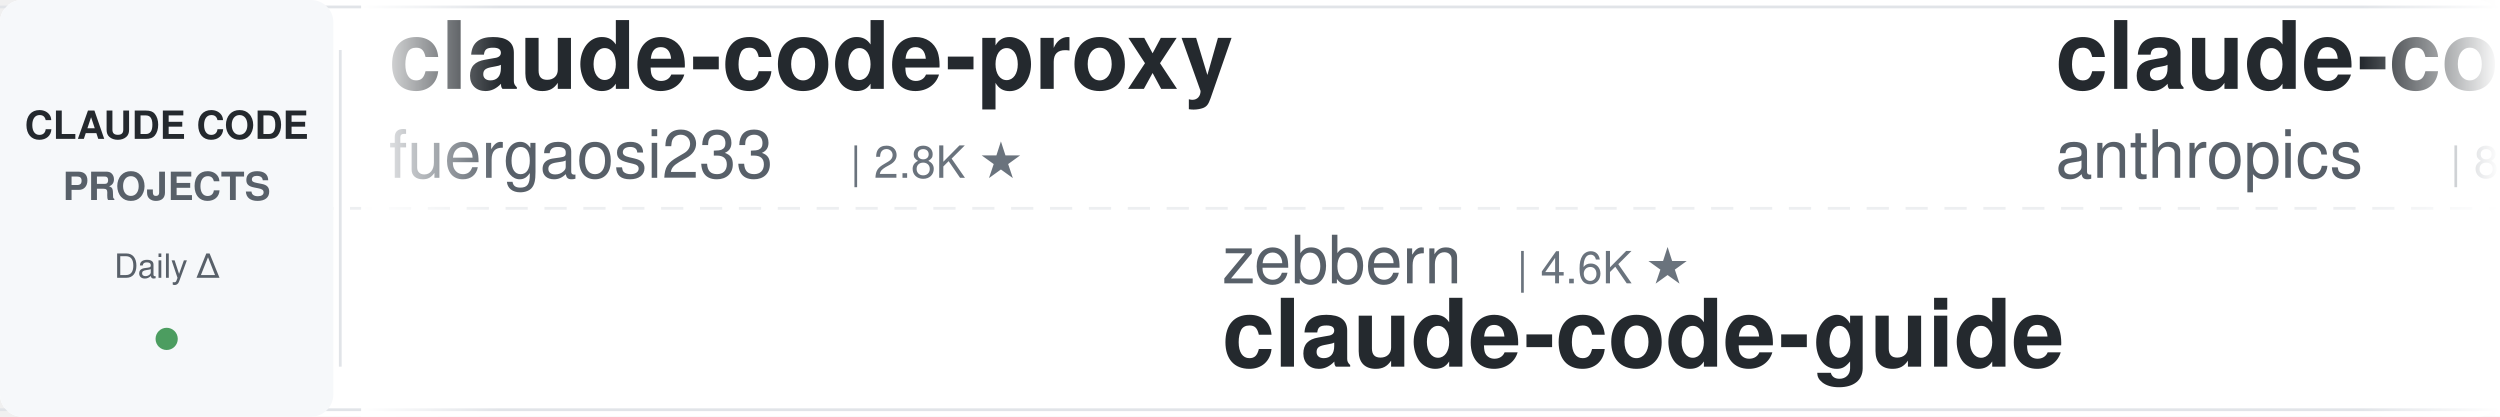
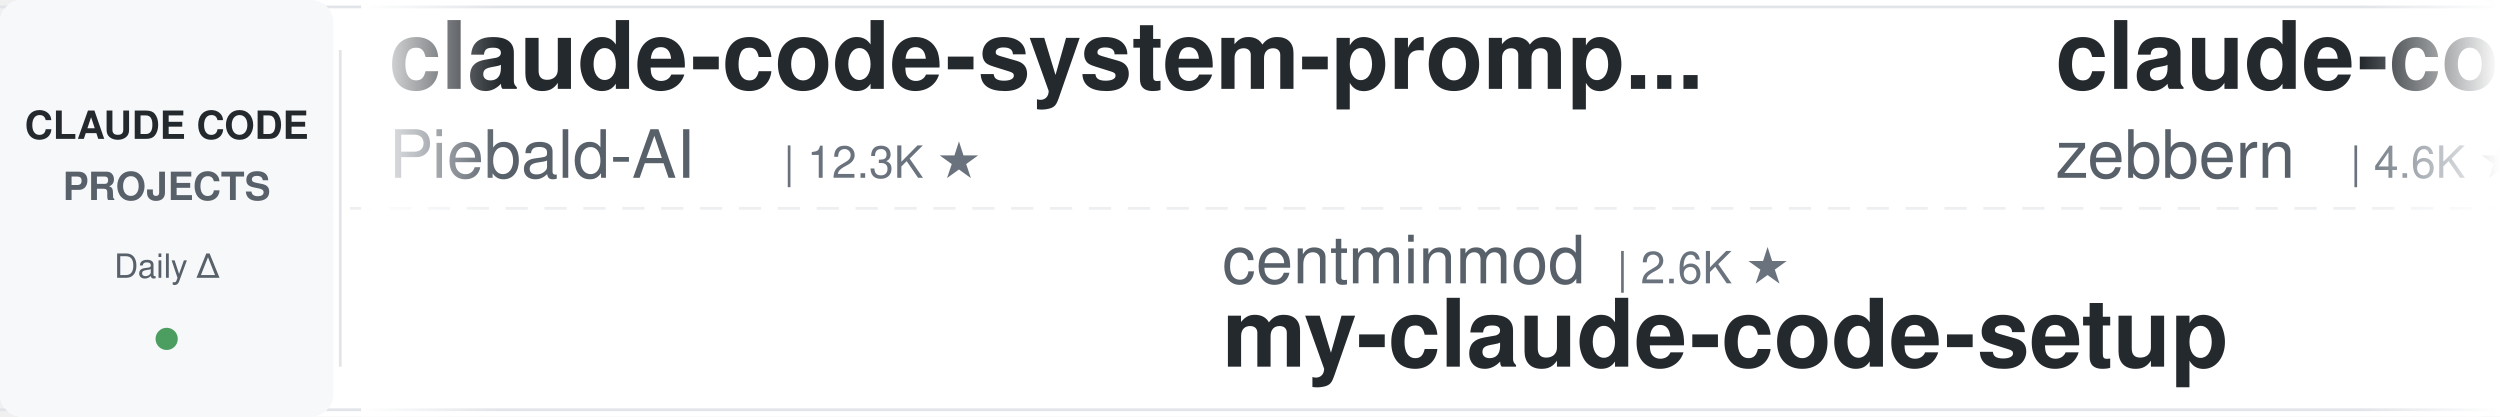
<svg xmlns="http://www.w3.org/2000/svg" width="900" height="150">
  <defs>
    <linearGradient id="leftFade" x1="0%" y1="0%" x2="100%" y2="0%">
      <stop offset="0%" style="stop-color:#ffffff;stop-opacity:1" />
      <stop offset="100%" style="stop-color:#ffffff;stop-opacity:0" />
    </linearGradient>
    <linearGradient id="rightFade" x1="0%" y1="0%" x2="100%" y2="0%">
      <stop offset="0%" style="stop-color:#ffffff;stop-opacity:0" />
      <stop offset="100%" style="stop-color:#ffffff;stop-opacity:1" />
    </linearGradient>
  </defs>
  <rect width="900" height="150" fill="#ffffff" rx="8" />
  <rect x="0" y="2" width="900" height="1" fill="#e1e4e8" />
  <rect x="0" y="147" width="900" height="1" fill="#e1e4e8" />
  <line x1="0" y1="75" x2="900" y2="75" stroke="#e1e4e8" stroke-width="1" stroke-dasharray="8 6" opacity="0.6" />
  <rect x="0" y="0" width="120" height="150" fill="#f6f8fa" rx="8" />
  <text x="60" y="50" font-family="-apple-system, BlinkMacSystemFont, 'Segoe UI', Helvetica, Arial, sans-serif" font-size="14" font-weight="600" fill="#24292e" text-anchor="middle">CLAUDE CODE</text>
  <text x="60" y="72" font-family="-apple-system, BlinkMacSystemFont, 'Segoe UI', Helvetica, Arial, sans-serif" font-size="14" font-weight="600" fill="#586069" text-anchor="middle">PROJECTS</text>
  <text x="60" y="100" font-family="-apple-system, BlinkMacSystemFont, 'Segoe UI', Helvetica, Arial, sans-serif" font-size="12" font-weight="500" fill="#586069" text-anchor="middle">Daily Δ</text>
  <circle cx="60" cy="122" r="4" fill="#22863a" opacity="0.8" />
  <rect x="122" y="18" width="1" height="114" fill="#e1e4e8" />
  <clipPath id="tickerClip">
    <rect x="130" y="0" width="770" height="150" />
  </clipPath>
  <g clip-path="url(#tickerClip)">
    <g id="tickerItems">
      <animateTransform attributeName="transform" attributeType="XML" type="translate" from="0 0" to="-3000 0" dur="54s" repeatCount="indefinite" />
      <g transform="translate(0, 0)">
-         <text x="140" y="32" font-family="-apple-system, BlinkMacSystemFont, 'Segoe UI', Helvetica, Arial, sans-serif" font-size="34" font-weight="600" fill="#24292e">claude-code-proxy</text>
-         <text x="140" y="64" font-family="-apple-system, BlinkMacSystemFont, 'Segoe UI', Helvetica, Arial, sans-serif" font-size="24" font-weight="400" fill="#586069">fuergaosi233</text>
-         <text x="306" y="64" font-family="-apple-system, BlinkMacSystemFont, 'Segoe UI', Helvetica, Arial, sans-serif" font-size="16" font-weight="500" fill="#6a737d">| 2.8K ★</text>
+         <text x="140" y="32" font-family="-apple-system, BlinkMacSystemFont, 'Segoe UI', Helvetica, Arial, sans-serif" font-size="34" font-weight="600" fill="#24292e">claude-code-system-promp...</text>
+         <text x="140" y="64" font-family="-apple-system, BlinkMacSystemFont, 'Segoe UI', Helvetica, Arial, sans-serif" font-size="24" font-weight="400" fill="#586069">Piebald-AI</text>
+         <text x="282" y="64" font-family="-apple-system, BlinkMacSystemFont, 'Segoe UI', Helvetica, Arial, sans-serif" font-size="16" font-weight="500" fill="#6a737d">| 12.3K ★</text>
      </g>
      <g transform="translate(300, 0)">
-         <text x="140" y="102" font-family="-apple-system, BlinkMacSystemFont, 'Segoe UI', Helvetica, Arial, sans-serif" font-size="24" font-weight="400" fill="#586069">zebbern</text>
-         <text x="246" y="102" font-family="-apple-system, BlinkMacSystemFont, 'Segoe UI', Helvetica, Arial, sans-serif" font-size="16" font-weight="500" fill="#6a737d">| 4.6K ★</text>
-         <text x="140" y="132" font-family="-apple-system, BlinkMacSystemFont, 'Segoe UI', Helvetica, Arial, sans-serif" font-size="34" font-weight="600" fill="#24292e">claude-code-guide</text>
+         <text x="140" y="102" font-family="-apple-system, BlinkMacSystemFont, 'Segoe UI', Helvetica, Arial, sans-serif" font-size="24" font-weight="400" fill="#586069">centminmod</text>
+         <text x="282" y="102" font-family="-apple-system, BlinkMacSystemFont, 'Segoe UI', Helvetica, Arial, sans-serif" font-size="16" font-weight="500" fill="#6a737d">| 2.6K ★</text>
+         <text x="140" y="132" font-family="-apple-system, BlinkMacSystemFont, 'Segoe UI', Helvetica, Arial, sans-serif" font-size="34" font-weight="600" fill="#24292e">my-claude-code-setup</text>
      </g>
      <g transform="translate(600, 0)">
-         <text x="140" y="32" font-family="-apple-system, BlinkMacSystemFont, 'Segoe UI', Helvetica, Arial, sans-serif" font-size="34" font-weight="600" fill="#24292e">claude-code-action</text>
-         <text x="140" y="64" font-family="-apple-system, BlinkMacSystemFont, 'Segoe UI', Helvetica, Arial, sans-serif" font-size="24" font-weight="400" fill="#586069">anthropics</text>
-         <text x="282" y="64" font-family="-apple-system, BlinkMacSystemFont, 'Segoe UI', Helvetica, Arial, sans-serif" font-size="16" font-weight="500" fill="#6a737d">| 8.6K ★</text>
+         <text x="140" y="32" font-family="-apple-system, BlinkMacSystemFont, 'Segoe UI', Helvetica, Arial, sans-serif" font-size="34" font-weight="600" fill="#24292e">claude-code-guide</text>
+         <text x="140" y="64" font-family="-apple-system, BlinkMacSystemFont, 'Segoe UI', Helvetica, Arial, sans-serif" font-size="24" font-weight="400" fill="#586069">zebbern</text>
+         <text x="246" y="64" font-family="-apple-system, BlinkMacSystemFont, 'Segoe UI', Helvetica, Arial, sans-serif" font-size="16" font-weight="500" fill="#6a737d">| 4.6K ★</text>
      </g>
      <g transform="translate(900, 0)">
-         <text x="140" y="102" font-family="-apple-system, BlinkMacSystemFont, 'Segoe UI', Helvetica, Arial, sans-serif" font-size="24" font-weight="400" fill="#586069">shanraisshan</text>
-         <text x="306" y="102" font-family="-apple-system, BlinkMacSystemFont, 'Segoe UI', Helvetica, Arial, sans-serif" font-size="16" font-weight="500" fill="#6a737d">| 64.5K ★</text>
-         <text x="140" y="132" font-family="-apple-system, BlinkMacSystemFont, 'Segoe UI', Helvetica, Arial, sans-serif" font-size="34" font-weight="600" fill="#24292e">claude-code-best-practic...</text>
+         <text x="140" y="102" font-family="-apple-system, BlinkMacSystemFont, 'Segoe UI', Helvetica, Arial, sans-serif" font-size="24" font-weight="400" fill="#586069">huangserva</text>
+         <text x="282" y="102" font-family="-apple-system, BlinkMacSystemFont, 'Segoe UI', Helvetica, Arial, sans-serif" font-size="16" font-weight="500" fill="#6a737d">| 622 ★</text>
+         <text x="140" y="132" font-family="-apple-system, BlinkMacSystemFont, 'Segoe UI', Helvetica, Arial, sans-serif" font-size="34" font-weight="600" fill="#24292e">claude-code-cli</text>
      </g>
      <g transform="translate(1200, 0)">
-         <text x="140" y="32" font-family="-apple-system, BlinkMacSystemFont, 'Segoe UI', Helvetica, Arial, sans-serif" font-size="34" font-weight="600" fill="#24292e">skills</text>
-         <text x="140" y="64" font-family="-apple-system, BlinkMacSystemFont, 'Segoe UI', Helvetica, Arial, sans-serif" font-size="24" font-weight="400" fill="#586069">anthropics</text>
-         <text x="282" y="64" font-family="-apple-system, BlinkMacSystemFont, 'Segoe UI', Helvetica, Arial, sans-serif" font-size="16" font-weight="500" fill="#6a737d">| 169.6K ★</text>
+         <text x="140" y="32" font-family="-apple-system, BlinkMacSystemFont, 'Segoe UI', Helvetica, Arial, sans-serif" font-size="34" font-weight="600" fill="#24292e">claude_codex_bridge</text>
+         <text x="140" y="64" font-family="-apple-system, BlinkMacSystemFont, 'Segoe UI', Helvetica, Arial, sans-serif" font-size="24" font-weight="400" fill="#586069">SeemSeam</text>
+         <text x="258" y="64" font-family="-apple-system, BlinkMacSystemFont, 'Segoe UI', Helvetica, Arial, sans-serif" font-size="16" font-weight="500" fill="#6a737d">| 3.4K ★</text>
      </g>
      <g transform="translate(1500, 0)">
-         <text x="140" y="102" font-family="-apple-system, BlinkMacSystemFont, 'Segoe UI', Helvetica, Arial, sans-serif" font-size="24" font-weight="400" fill="#586069">ccplugins</text>
-         <text x="270" y="102" font-family="-apple-system, BlinkMacSystemFont, 'Segoe UI', Helvetica, Arial, sans-serif" font-size="16" font-weight="500" fill="#6a737d">| 914 ★</text>
-         <text x="140" y="132" font-family="-apple-system, BlinkMacSystemFont, 'Segoe UI', Helvetica, Arial, sans-serif" font-size="34" font-weight="600" fill="#24292e">awesome-claude-code-plug...</text>
+         <text x="140" y="102" font-family="-apple-system, BlinkMacSystemFont, 'Segoe UI', Helvetica, Arial, sans-serif" font-size="24" font-weight="400" fill="#586069">musistudio</text>
+         <text x="282" y="102" font-family="-apple-system, BlinkMacSystemFont, 'Segoe UI', Helvetica, Arial, sans-serif" font-size="16" font-weight="500" fill="#6a737d">| 36.7K ★</text>
+         <text x="140" y="132" font-family="-apple-system, BlinkMacSystemFont, 'Segoe UI', Helvetica, Arial, sans-serif" font-size="34" font-weight="600" fill="#24292e">claude-code-router</text>
      </g>
      <g transform="translate(1800, 0)">
-         <text x="140" y="32" font-family="-apple-system, BlinkMacSystemFont, 'Segoe UI', Helvetica, Arial, sans-serif" font-size="34" font-weight="600" fill="#24292e">learn-claude-code</text>
-         <text x="140" y="64" font-family="-apple-system, BlinkMacSystemFont, 'Segoe UI', Helvetica, Arial, sans-serif" font-size="24" font-weight="400" fill="#586069">shareAI-lab</text>
-         <text x="294" y="64" font-family="-apple-system, BlinkMacSystemFont, 'Segoe UI', Helvetica, Arial, sans-serif" font-size="16" font-weight="500" fill="#6a737d">| 74.3K ★</text>
+         <text x="140" y="32" font-family="-apple-system, BlinkMacSystemFont, 'Segoe UI', Helvetica, Arial, sans-serif" font-size="34" font-weight="600" fill="#24292e">claude-code-source-build</text>
+         <text x="140" y="64" font-family="-apple-system, BlinkMacSystemFont, 'Segoe UI', Helvetica, Arial, sans-serif" font-size="24" font-weight="400" fill="#586069">andrew-kramer-inno</text>
+         <text x="378" y="64" font-family="-apple-system, BlinkMacSystemFont, 'Segoe UI', Helvetica, Arial, sans-serif" font-size="16" font-weight="500" fill="#6a737d">| 593 ★</text>
      </g>
      <g transform="translate(2100, 0)">
+         <text x="140" y="102" font-family="-apple-system, BlinkMacSystemFont, 'Segoe UI', Helvetica, Arial, sans-serif" font-size="24" font-weight="400" fill="#586069">jeremylongshore</text>
+         <text x="342" y="102" font-family="-apple-system, BlinkMacSystemFont, 'Segoe UI', Helvetica, Arial, sans-serif" font-size="16" font-weight="500" fill="#6a737d">| 2.6K ★</text>
+         <text x="140" y="132" font-family="-apple-system, BlinkMacSystemFont, 'Segoe UI', Helvetica, Arial, sans-serif" font-size="34" font-weight="600" fill="#24292e">claude-code-plugins-plus...</text>
+       </g>
+       <g transform="translate(2400, 0)">
+         <text x="140" y="32" font-family="-apple-system, BlinkMacSystemFont, 'Segoe UI', Helvetica, Arial, sans-serif" font-size="34" font-weight="600" fill="#24292e">claude-code-prompts</text>
+         <text x="140" y="64" font-family="-apple-system, BlinkMacSystemFont, 'Segoe UI', Helvetica, Arial, sans-serif" font-size="24" font-weight="400" fill="#586069">repowise-dev</text>
+         <text x="306" y="64" font-family="-apple-system, BlinkMacSystemFont, 'Segoe UI', Helvetica, Arial, sans-serif" font-size="16" font-weight="500" fill="#6a737d">| 1.2K ★</text>
+       </g>
+       <g transform="translate(2700, 0)">
        <text x="140" y="102" font-family="-apple-system, BlinkMacSystemFont, 'Segoe UI', Helvetica, Arial, sans-serif" font-size="24" font-weight="400" fill="#586069">Windy3f3f3f3f</text>
        <text x="318" y="102" font-family="-apple-system, BlinkMacSystemFont, 'Segoe UI', Helvetica, Arial, sans-serif" font-size="16" font-weight="500" fill="#6a737d">| 2.6K ★</text>
        <text x="140" y="132" font-family="-apple-system, BlinkMacSystemFont, 'Segoe UI', Helvetica, Arial, sans-serif" font-size="34" font-weight="600" fill="#24292e">claude-code-from-scratch</text>
      </g>
-       <g transform="translate(2400, 0)">
-         <text x="140" y="32" font-family="-apple-system, BlinkMacSystemFont, 'Segoe UI', Helvetica, Arial, sans-serif" font-size="34" font-weight="600" fill="#24292e">claude-code-harness</text>
-         <text x="140" y="64" font-family="-apple-system, BlinkMacSystemFont, 'Segoe UI', Helvetica, Arial, sans-serif" font-size="24" font-weight="400" fill="#586069">Chachamaru127</text>
-         <text x="318" y="64" font-family="-apple-system, BlinkMacSystemFont, 'Segoe UI', Helvetica, Arial, sans-serif" font-size="16" font-weight="500" fill="#6a737d">| 3.1K ★</text>
-       </g>
-       <g transform="translate(2700, 0)">
-         <text x="140" y="102" font-family="-apple-system, BlinkMacSystemFont, 'Segoe UI', Helvetica, Arial, sans-serif" font-size="24" font-weight="400" fill="#586069">disler</text>
-         <text x="234" y="102" font-family="-apple-system, BlinkMacSystemFont, 'Segoe UI', Helvetica, Arial, sans-serif" font-size="16" font-weight="500" fill="#6a737d">| 3.9K ★</text>
-         <text x="140" y="132" font-family="-apple-system, BlinkMacSystemFont, 'Segoe UI', Helvetica, Arial, sans-serif" font-size="34" font-weight="600" fill="#24292e">claude-code-hooks-master...</text>
-       </g>
      <g transform="translate(3000, 0)">
-         <text x="140" y="32" font-family="-apple-system, BlinkMacSystemFont, 'Segoe UI', Helvetica, Arial, sans-serif" font-size="34" font-weight="600" fill="#24292e">claude-code-proxy</text>
-         <text x="140" y="64" font-family="-apple-system, BlinkMacSystemFont, 'Segoe UI', Helvetica, Arial, sans-serif" font-size="24" font-weight="400" fill="#586069">fuergaosi233</text>
-         <text x="306" y="64" font-family="-apple-system, BlinkMacSystemFont, 'Segoe UI', Helvetica, Arial, sans-serif" font-size="16" font-weight="500" fill="#6a737d">| 2.8K ★</text>
+         <text x="140" y="32" font-family="-apple-system, BlinkMacSystemFont, 'Segoe UI', Helvetica, Arial, sans-serif" font-size="34" font-weight="600" fill="#24292e">claude-code-system-promp...</text>
+         <text x="140" y="64" font-family="-apple-system, BlinkMacSystemFont, 'Segoe UI', Helvetica, Arial, sans-serif" font-size="24" font-weight="400" fill="#586069">Piebald-AI</text>
+         <text x="282" y="64" font-family="-apple-system, BlinkMacSystemFont, 'Segoe UI', Helvetica, Arial, sans-serif" font-size="16" font-weight="500" fill="#6a737d">| 12.3K ★</text>
      </g>
      <g transform="translate(3300, 0)">
-         <text x="140" y="102" font-family="-apple-system, BlinkMacSystemFont, 'Segoe UI', Helvetica, Arial, sans-serif" font-size="24" font-weight="400" fill="#586069">zebbern</text>
-         <text x="246" y="102" font-family="-apple-system, BlinkMacSystemFont, 'Segoe UI', Helvetica, Arial, sans-serif" font-size="16" font-weight="500" fill="#6a737d">| 4.6K ★</text>
-         <text x="140" y="132" font-family="-apple-system, BlinkMacSystemFont, 'Segoe UI', Helvetica, Arial, sans-serif" font-size="34" font-weight="600" fill="#24292e">claude-code-guide</text>
+         <text x="140" y="102" font-family="-apple-system, BlinkMacSystemFont, 'Segoe UI', Helvetica, Arial, sans-serif" font-size="24" font-weight="400" fill="#586069">centminmod</text>
+         <text x="282" y="102" font-family="-apple-system, BlinkMacSystemFont, 'Segoe UI', Helvetica, Arial, sans-serif" font-size="16" font-weight="500" fill="#6a737d">| 2.6K ★</text>
+         <text x="140" y="132" font-family="-apple-system, BlinkMacSystemFont, 'Segoe UI', Helvetica, Arial, sans-serif" font-size="34" font-weight="600" fill="#24292e">my-claude-code-setup</text>
      </g>
      <g transform="translate(3600, 0)">
-         <text x="140" y="32" font-family="-apple-system, BlinkMacSystemFont, 'Segoe UI', Helvetica, Arial, sans-serif" font-size="34" font-weight="600" fill="#24292e">claude-code-action</text>
-         <text x="140" y="64" font-family="-apple-system, BlinkMacSystemFont, 'Segoe UI', Helvetica, Arial, sans-serif" font-size="24" font-weight="400" fill="#586069">anthropics</text>
-         <text x="282" y="64" font-family="-apple-system, BlinkMacSystemFont, 'Segoe UI', Helvetica, Arial, sans-serif" font-size="16" font-weight="500" fill="#6a737d">| 8.6K ★</text>
+         <text x="140" y="32" font-family="-apple-system, BlinkMacSystemFont, 'Segoe UI', Helvetica, Arial, sans-serif" font-size="34" font-weight="600" fill="#24292e">claude-code-guide</text>
+         <text x="140" y="64" font-family="-apple-system, BlinkMacSystemFont, 'Segoe UI', Helvetica, Arial, sans-serif" font-size="24" font-weight="400" fill="#586069">zebbern</text>
+         <text x="246" y="64" font-family="-apple-system, BlinkMacSystemFont, 'Segoe UI', Helvetica, Arial, sans-serif" font-size="16" font-weight="500" fill="#6a737d">| 4.6K ★</text>
      </g>
      <g transform="translate(3900, 0)">
-         <text x="140" y="102" font-family="-apple-system, BlinkMacSystemFont, 'Segoe UI', Helvetica, Arial, sans-serif" font-size="24" font-weight="400" fill="#586069">shanraisshan</text>
-         <text x="306" y="102" font-family="-apple-system, BlinkMacSystemFont, 'Segoe UI', Helvetica, Arial, sans-serif" font-size="16" font-weight="500" fill="#6a737d">| 64.5K ★</text>
-         <text x="140" y="132" font-family="-apple-system, BlinkMacSystemFont, 'Segoe UI', Helvetica, Arial, sans-serif" font-size="34" font-weight="600" fill="#24292e">claude-code-best-practic...</text>
+         <text x="140" y="102" font-family="-apple-system, BlinkMacSystemFont, 'Segoe UI', Helvetica, Arial, sans-serif" font-size="24" font-weight="400" fill="#586069">huangserva</text>
+         <text x="282" y="102" font-family="-apple-system, BlinkMacSystemFont, 'Segoe UI', Helvetica, Arial, sans-serif" font-size="16" font-weight="500" fill="#6a737d">| 622 ★</text>
+         <text x="140" y="132" font-family="-apple-system, BlinkMacSystemFont, 'Segoe UI', Helvetica, Arial, sans-serif" font-size="34" font-weight="600" fill="#24292e">claude-code-cli</text>
      </g>
    </g>
  </g>
  <rect x="130" y="0" width="50" height="150" fill="url(#leftFade)" />
  <rect x="850" y="0" width="50" height="150" fill="url(#rightFade)" />
</svg>
